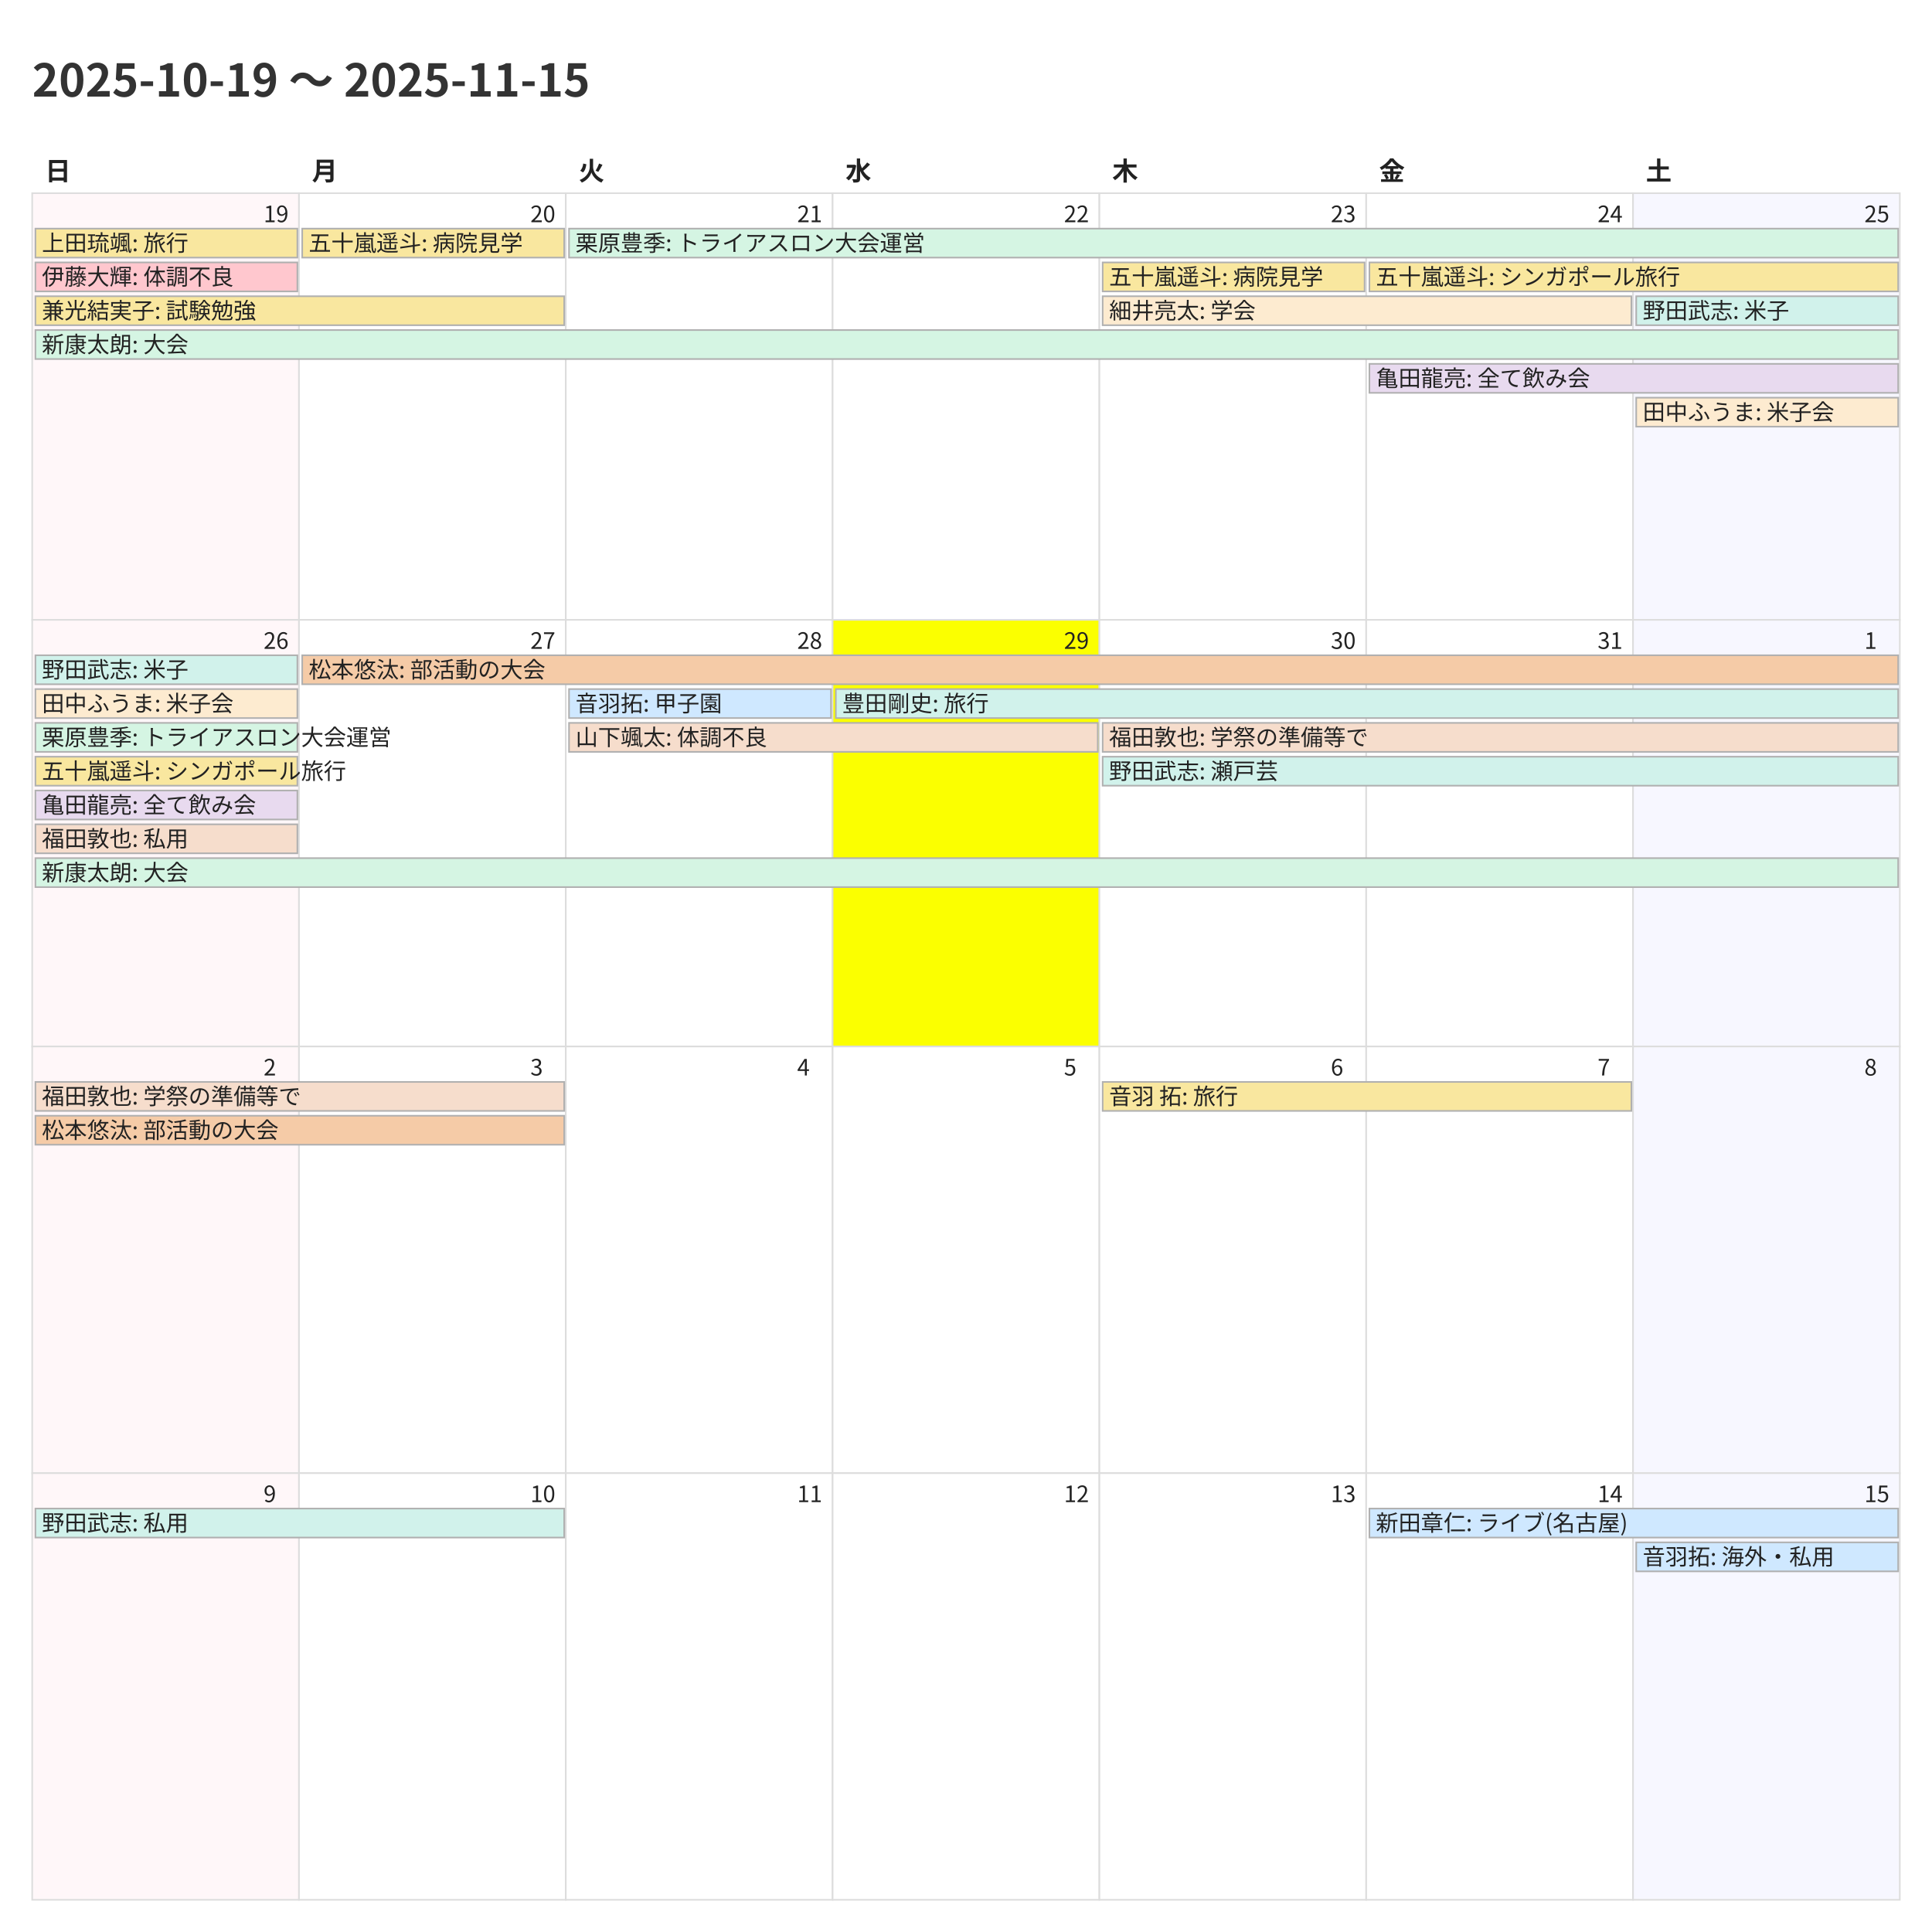
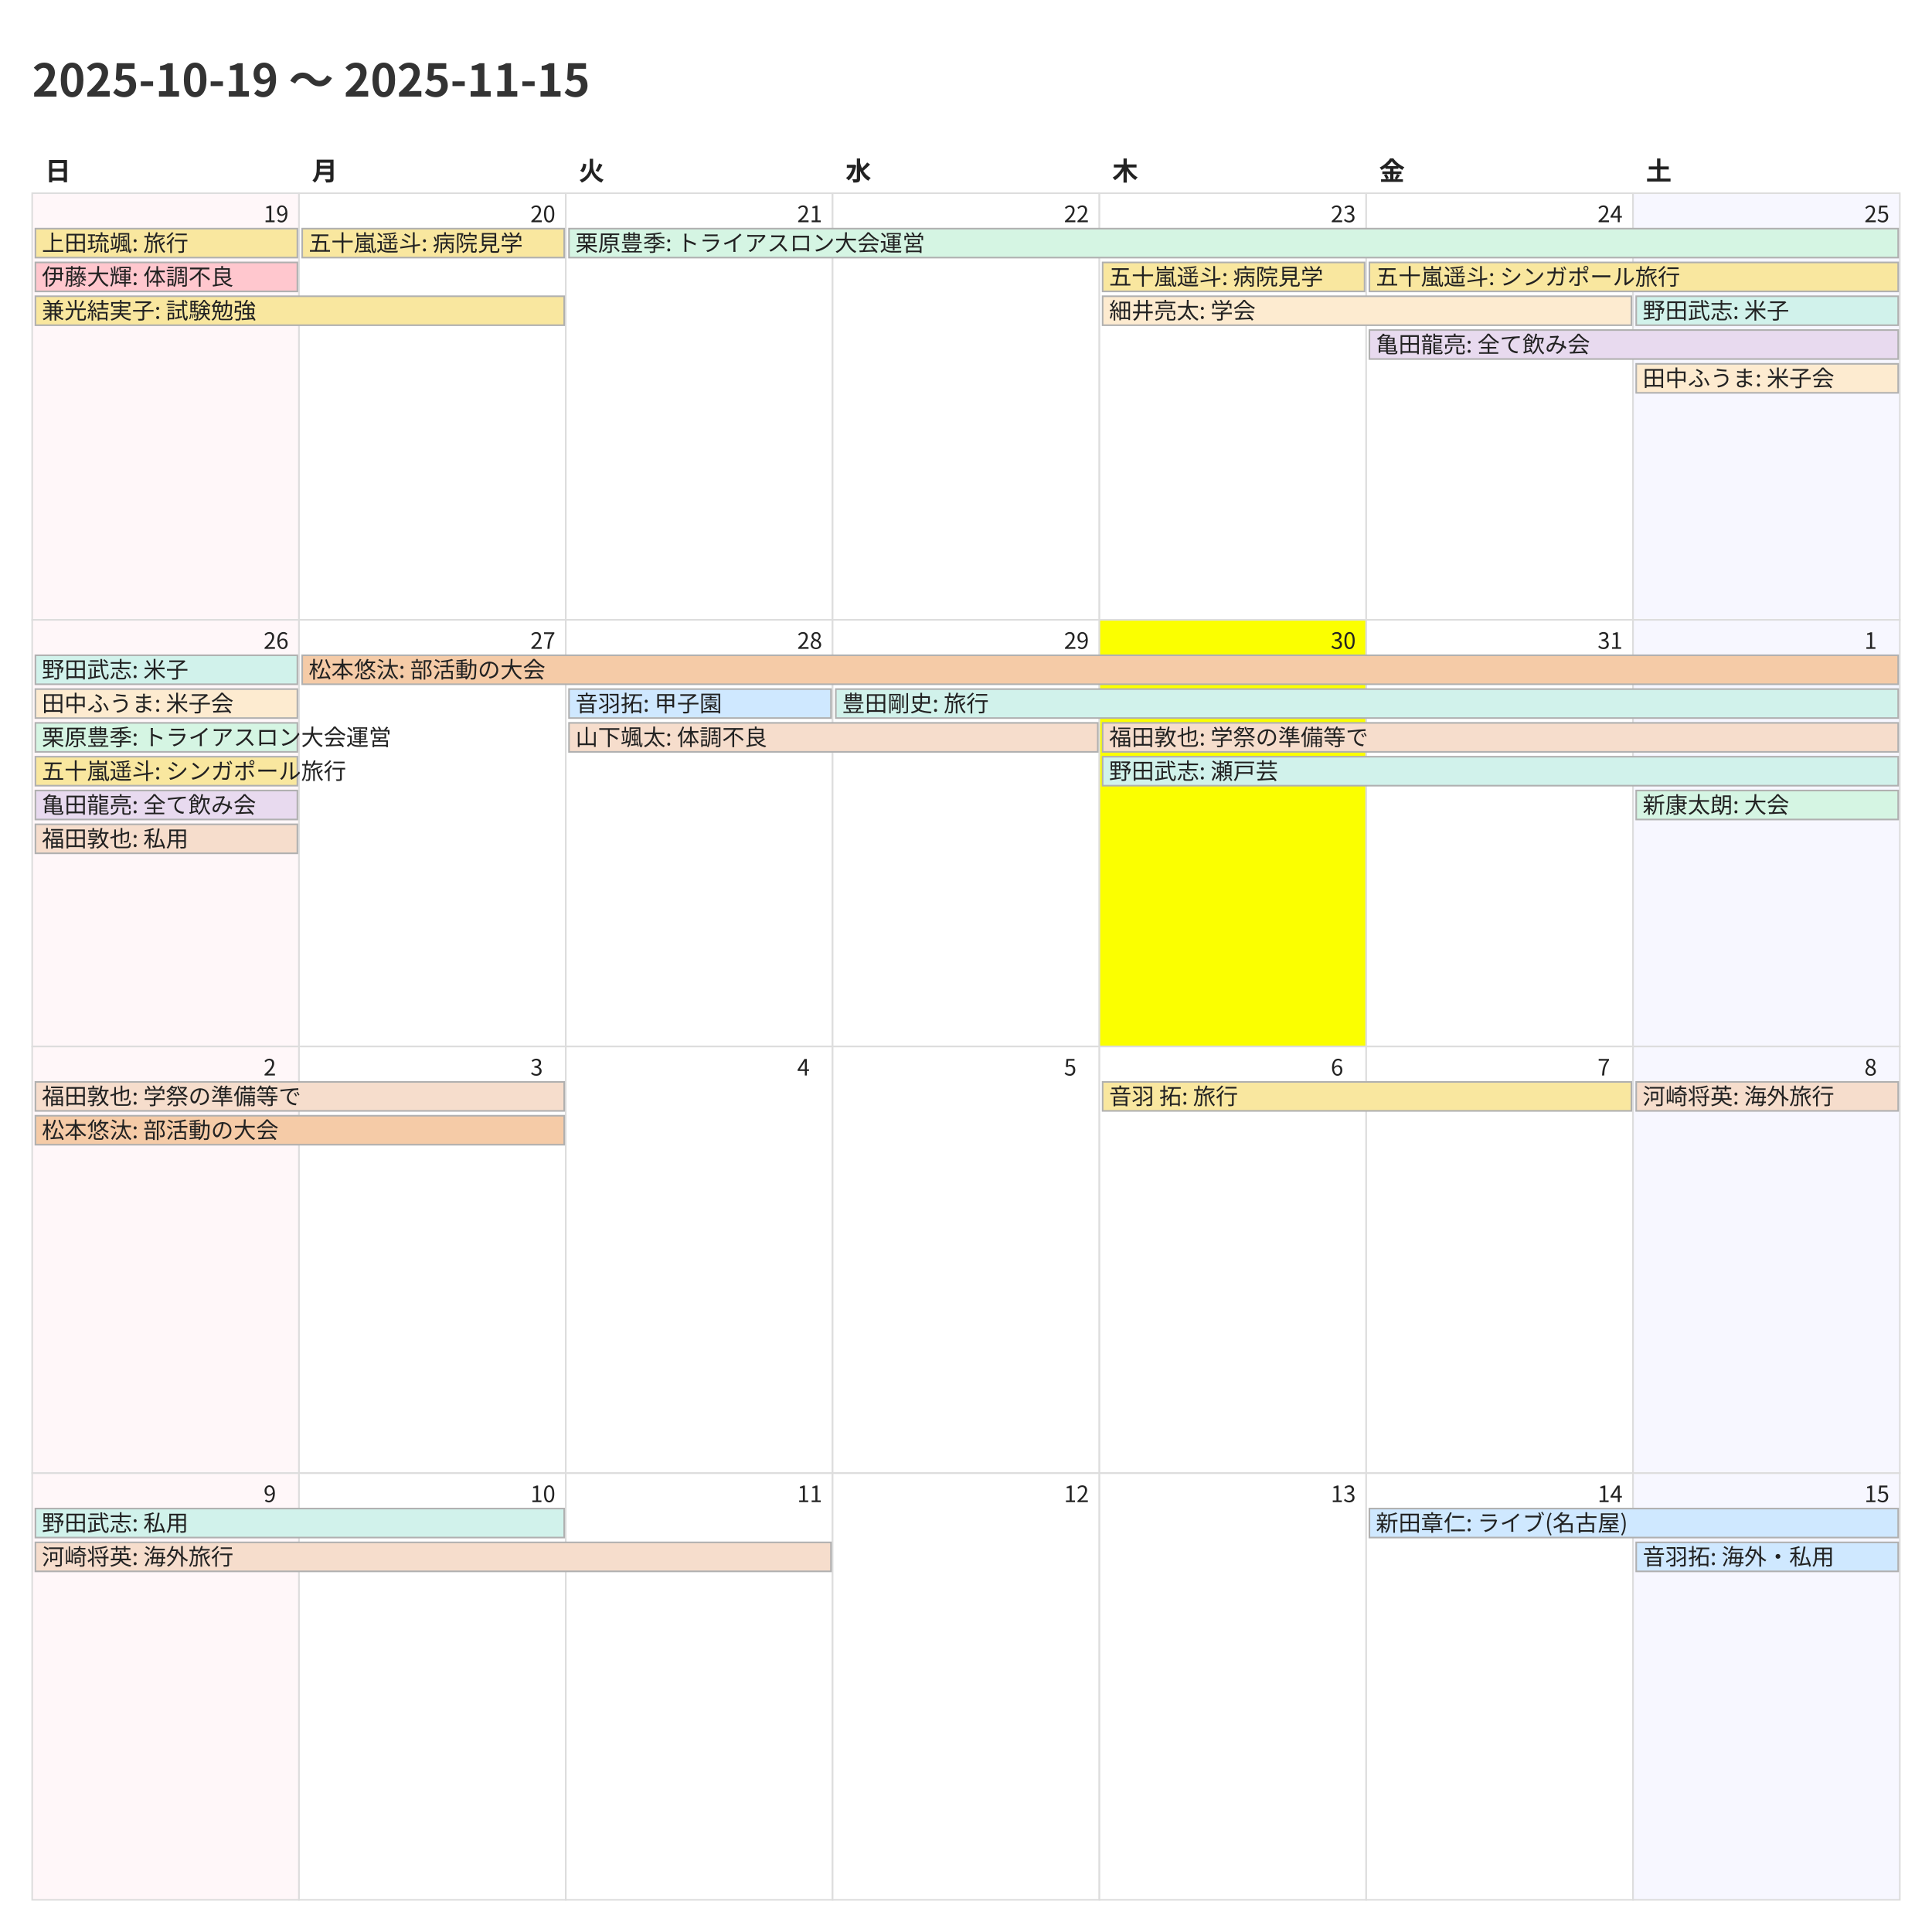
<svg xmlns="http://www.w3.org/2000/svg" width="1200" height="1200">
  <style>
    @charset "UTF-8";
    .title {
      font-family: "Noto Sans CJK JP","Noto Sans JP","IPAexGothic",
                   "Yu Gothic","Hiragino Kaku Gothic ProN",sans-serif;
      font-size: 28px; font-weight: 700; fill: #333;
    }
    .weekday, .day-number, .event {
      font-family: "Noto Sans CJK JP","Noto Sans JP","IPAexGothic",
                   "Yu Gothic","Hiragino Kaku Gothic ProN",sans-serif;
      fill: #222;
    }
    .weekday { font-size: 16px; font-weight: 600; }
    .day-number { font-size: 14px; }
    .event { font-size: 14px; }
    .cell { fill: #fff; stroke: #ddd; }
  </style>
  <rect x="0" y="0" width="1200" height="1200" fill="#fff" />
  <text class="title" x="20" y="60">2025-10-19 〜 2025-11-15</text>
  <text class="weekday" x="28.0" y="112">日</text>
  <text class="weekday" x="193.714" y="112">月</text>
  <text class="weekday" x="359.429" y="112">火</text>
  <text class="weekday" x="525.143" y="112">水</text>
  <text class="weekday" x="690.857" y="112">木</text>
  <text class="weekday" x="856.571" y="112">金</text>
  <text class="weekday" x="1022.286" y="112">土</text>
  <rect x="20.0" y="120.0" width="165.714" height="265.0" fill="#fff7f9" stroke="#ddd" />
  <text class="day-number" x="163.714" y="138.0">19</text>
  <rect x="185.714" y="120.0" width="165.714" height="265.0" fill="#ffffff" stroke="#ddd" />
  <text class="day-number" x="329.429" y="138.0">20</text>
  <rect x="351.429" y="120.0" width="165.714" height="265.0" fill="#ffffff" stroke="#ddd" />
  <text class="day-number" x="495.143" y="138.0">21</text>
  <rect x="517.143" y="120.0" width="165.714" height="265.0" fill="#ffffff" stroke="#ddd" />
  <text class="day-number" x="660.857" y="138.0">22</text>
  <rect x="682.857" y="120.0" width="165.714" height="265.0" fill="#ffffff" stroke="#ddd" />
  <text class="day-number" x="826.571" y="138.0">23</text>
  <rect x="848.571" y="120.0" width="165.714" height="265.0" fill="#ffffff" stroke="#ddd" />
  <text class="day-number" x="992.286" y="138.0">24</text>
  <rect x="1014.286" y="120.0" width="165.714" height="265.0" fill="#f7f7ff" stroke="#ddd" />
  <text class="day-number" x="1158.0" y="138.0">25</text>
  <rect x="20.0" y="385.0" width="165.714" height="265.0" fill="#fff7f9" stroke="#ddd" />
  <text class="day-number" x="163.714" y="403.0">26</text>
  <rect x="185.714" y="385.0" width="165.714" height="265.0" fill="#ffffff" stroke="#ddd" />
  <text class="day-number" x="329.429" y="403.0">27</text>
  <rect x="351.429" y="385.0" width="165.714" height="265.0" fill="#ffffff" stroke="#ddd" />
  <text class="day-number" x="495.143" y="403.0">28</text>
-   <rect x="517.143" y="385.0" width="165.714" height="265.0" fill="#fbff00" stroke="#ddd" />
+   <rect x="517.143" y="385.0" width="165.714" height="265.0" fill="#ffffff" stroke="#ddd" />
  <text class="day-number" x="660.857" y="403.0">29</text>
-   <rect x="682.857" y="385.0" width="165.714" height="265.0" fill="#ffffff" stroke="#ddd" />
+   <rect x="682.857" y="385.0" width="165.714" height="265.0" fill="#fbff00" stroke="#ddd" />
  <text class="day-number" x="826.571" y="403.0">30</text>
  <rect x="848.571" y="385.0" width="165.714" height="265.0" fill="#ffffff" stroke="#ddd" />
  <text class="day-number" x="992.286" y="403.0">31</text>
  <rect x="1014.286" y="385.0" width="165.714" height="265.0" fill="#f7f7ff" stroke="#ddd" />
  <text class="day-number" x="1158.0" y="403.0">1</text>
  <rect x="20.0" y="650.0" width="165.714" height="265.0" fill="#fff7f9" stroke="#ddd" />
  <text class="day-number" x="163.714" y="668.0">2</text>
  <rect x="185.714" y="650.0" width="165.714" height="265.0" fill="#ffffff" stroke="#ddd" />
  <text class="day-number" x="329.429" y="668.0">3</text>
  <rect x="351.429" y="650.0" width="165.714" height="265.0" fill="#ffffff" stroke="#ddd" />
  <text class="day-number" x="495.143" y="668.0">4</text>
  <rect x="517.143" y="650.0" width="165.714" height="265.0" fill="#ffffff" stroke="#ddd" />
  <text class="day-number" x="660.857" y="668.0">5</text>
  <rect x="682.857" y="650.0" width="165.714" height="265.0" fill="#ffffff" stroke="#ddd" />
  <text class="day-number" x="826.571" y="668.0">6</text>
  <rect x="848.571" y="650.0" width="165.714" height="265.0" fill="#ffffff" stroke="#ddd" />
  <text class="day-number" x="992.286" y="668.0">7</text>
  <rect x="1014.286" y="650.0" width="165.714" height="265.0" fill="#f7f7ff" stroke="#ddd" />
  <text class="day-number" x="1158.0" y="668.0">8</text>
  <rect x="20.0" y="915.0" width="165.714" height="265.0" fill="#fff7f9" stroke="#ddd" />
  <text class="day-number" x="163.714" y="933.0">9</text>
  <rect x="185.714" y="915.0" width="165.714" height="265.0" fill="#ffffff" stroke="#ddd" />
  <text class="day-number" x="329.429" y="933.0">10</text>
  <rect x="351.429" y="915.0" width="165.714" height="265.0" fill="#ffffff" stroke="#ddd" />
  <text class="day-number" x="495.143" y="933.0">11</text>
  <rect x="517.143" y="915.0" width="165.714" height="265.0" fill="#ffffff" stroke="#ddd" />
  <text class="day-number" x="660.857" y="933.0">12</text>
  <rect x="682.857" y="915.0" width="165.714" height="265.0" fill="#ffffff" stroke="#ddd" />
  <text class="day-number" x="826.571" y="933.0">13</text>
  <rect x="848.571" y="915.0" width="165.714" height="265.0" fill="#ffffff" stroke="#ddd" />
  <text class="day-number" x="992.286" y="933.0">14</text>
  <rect x="1014.286" y="915.0" width="165.714" height="265.0" fill="#f7f7ff" stroke="#ddd" />
  <text class="day-number" x="1158.0" y="933.0">15</text>
  <rect x="22.0" y="142.0" width="162.714" height="18" fill="#f9e79f" stroke="#b0b0b0" />
  <text class="event" x="26.0" y="156.0">上田琉颯: 旅行</text>
  <rect x="22.0" y="163.0" width="162.714" height="18" fill="#ffc7ce" stroke="#b0b0b0" />
  <text class="event" x="26.0" y="177.0">伊藤大輝: 体調不良</text>
  <rect x="22.0" y="184.0" width="328.429" height="18" fill="#f9e79f" stroke="#b0b0b0" />
  <text class="event" x="26.0" y="198.0">兼光結実子: 試験勉強</text>
-   <rect x="22.0" y="205.0" width="1157.0" height="18" fill="#d5f5e3" stroke="#b0b0b0" />
-   <text class="event" x="26.0" y="219.0">新康太朗: 大会</text>
  <rect x="187.714" y="142.0" width="162.714" height="18" fill="#f9e79f" stroke="#b0b0b0" />
  <text class="event" x="191.714" y="156.0">五十嵐遥斗: 病院見学</text>
  <rect x="353.429" y="142.0" width="825.571" height="18" fill="#d5f5e3" stroke="#b0b0b0" />
  <text class="event" x="357.429" y="156.0">栗原豊季: トライアスロン大会運営</text>
  <rect x="684.857" y="163.0" width="162.714" height="18" fill="#f9e79f" stroke="#b0b0b0" />
  <text class="event" x="688.857" y="177.0">五十嵐遥斗: 病院見学</text>
  <rect x="684.857" y="184.0" width="328.429" height="18" fill="#fdebd0" stroke="#b0b0b0" />
  <text class="event" x="688.857" y="198.0">細井亮太: 学会</text>
  <rect x="850.571" y="163.0" width="328.429" height="18" fill="#f9e79f" stroke="#b0b0b0" />
  <text class="event" x="854.571" y="177.0">五十嵐遥斗: シンガポール旅行</text>
-   <rect x="850.571" y="226.0" width="328.429" height="18" fill="#e8daef" stroke="#b0b0b0" />
-   <text class="event" x="854.571" y="240.0">亀田龍亮: 全て飲み会</text>
+   <rect x="850.571" y="205.0" width="328.429" height="18" fill="#e8daef" stroke="#b0b0b0" />
+   <text class="event" x="854.571" y="219.0">亀田龍亮: 全て飲み会</text>
  <rect x="1016.286" y="184.0" width="162.714" height="18" fill="#d1f2eb" stroke="#b0b0b0" />
  <text class="event" x="1020.286" y="198.0">野田武志: 米子</text>
-   <rect x="1016.286" y="247.0" width="162.714" height="18" fill="#fdebd0" stroke="#b0b0b0" />
-   <text class="event" x="1020.286" y="261.0">田中ふうま: 米子会</text>
+   <rect x="1016.286" y="226.0" width="162.714" height="18" fill="#fdebd0" stroke="#b0b0b0" />
+   <text class="event" x="1020.286" y="240.0">田中ふうま: 米子会</text>
  <rect x="22.0" y="407.0" width="162.714" height="18" fill="#d1f2eb" stroke="#b0b0b0" />
  <text class="event" x="26.0" y="421.0">野田武志: 米子</text>
  <rect x="22.0" y="428.0" width="162.714" height="18" fill="#fdebd0" stroke="#b0b0b0" />
  <text class="event" x="26.0" y="442.0">田中ふうま: 米子会</text>
  <rect x="22.0" y="449.0" width="162.714" height="18" fill="#d5f5e3" stroke="#b0b0b0" />
  <text class="event" x="26.0" y="463.0">栗原豊季: トライアスロン大会運営</text>
  <rect x="22.0" y="470.0" width="162.714" height="18" fill="#f9e79f" stroke="#b0b0b0" />
  <text class="event" x="26.0" y="484.0">五十嵐遥斗: シンガポール旅行</text>
  <rect x="22.0" y="491.0" width="162.714" height="18" fill="#e8daef" stroke="#b0b0b0" />
  <text class="event" x="26.0" y="505.0">亀田龍亮: 全て飲み会</text>
  <rect x="22.0" y="512.0" width="162.714" height="18" fill="#f6ddcc" stroke="#b0b0b0" />
  <text class="event" x="26.0" y="526.0">福田敦也: 私用</text>
-   <rect x="22.0" y="533.0" width="1157.0" height="18" fill="#d5f5e3" stroke="#b0b0b0" />
-   <text class="event" x="26.0" y="547.0">新康太朗: 大会</text>
  <rect x="187.714" y="407.0" width="991.286" height="18" fill="#f5cba7" stroke="#b0b0b0" />
  <text class="event" x="191.714" y="421.0">松本悠汰: 部活動の大会</text>
  <rect x="353.429" y="428.0" width="162.714" height="18" fill="#cfe8ff" stroke="#b0b0b0" />
  <text class="event" x="357.429" y="442.0">音羽拓: 甲子園</text>
  <rect x="353.429" y="449.0" width="328.429" height="18" fill="#f6ddcc" stroke="#b0b0b0" />
  <text class="event" x="357.429" y="463.0">山下颯太: 体調不良</text>
  <rect x="519.143" y="428.0" width="659.857" height="18" fill="#d1f2eb" stroke="#b0b0b0" />
  <text class="event" x="523.143" y="442.0">豊田剛史: 旅行</text>
  <rect x="684.857" y="449.0" width="494.143" height="18" fill="#f6ddcc" stroke="#b0b0b0" />
  <text class="event" x="688.857" y="463.0">福田敦也: 学祭の準備等で</text>
  <rect x="684.857" y="470.0" width="494.143" height="18" fill="#d1f2eb" stroke="#b0b0b0" />
  <text class="event" x="688.857" y="484.0">野田武志: 瀬戸芸</text>
+   <rect x="1016.286" y="491.0" width="162.714" height="18" fill="#d5f5e3" stroke="#b0b0b0" />
+   <text class="event" x="1020.286" y="505.0">新康太朗: 大会</text>
  <rect x="22.0" y="672.0" width="328.429" height="18" fill="#f6ddcc" stroke="#b0b0b0" />
  <text class="event" x="26.0" y="686.0">福田敦也: 学祭の準備等で</text>
  <rect x="22.0" y="693.0" width="328.429" height="18" fill="#f5cba7" stroke="#b0b0b0" />
  <text class="event" x="26.0" y="707.0">松本悠汰: 部活動の大会</text>
  <rect x="684.857" y="672.0" width="328.429" height="18" fill="#f9e79f" stroke="#b0b0b0" />
  <text class="event" x="688.857" y="686.0">音羽 拓: 旅行</text>
+   <rect x="1016.286" y="672.0" width="162.714" height="18" fill="#f6ddcc" stroke="#b0b0b0" />
+   <text class="event" x="1020.286" y="686.0">河崎将英: 海外旅行</text>
  <rect x="22.0" y="937.0" width="328.429" height="18" fill="#d1f2eb" stroke="#b0b0b0" />
  <text class="event" x="26.0" y="951.0">野田武志: 私用</text>
+   <rect x="22.0" y="958.0" width="494.143" height="18" fill="#f6ddcc" stroke="#b0b0b0" />
+   <text class="event" x="26.0" y="972.0">河崎将英: 海外旅行</text>
  <rect x="850.571" y="937.0" width="328.429" height="18" fill="#cfe8ff" stroke="#b0b0b0" />
  <text class="event" x="854.571" y="951.0">新田章仁: ライブ(名古屋)</text>
  <rect x="1016.286" y="958.0" width="162.714" height="18" fill="#cfe8ff" stroke="#b0b0b0" />
  <text class="event" x="1020.286" y="972.0">音羽拓: 海外・私用</text>
</svg>
